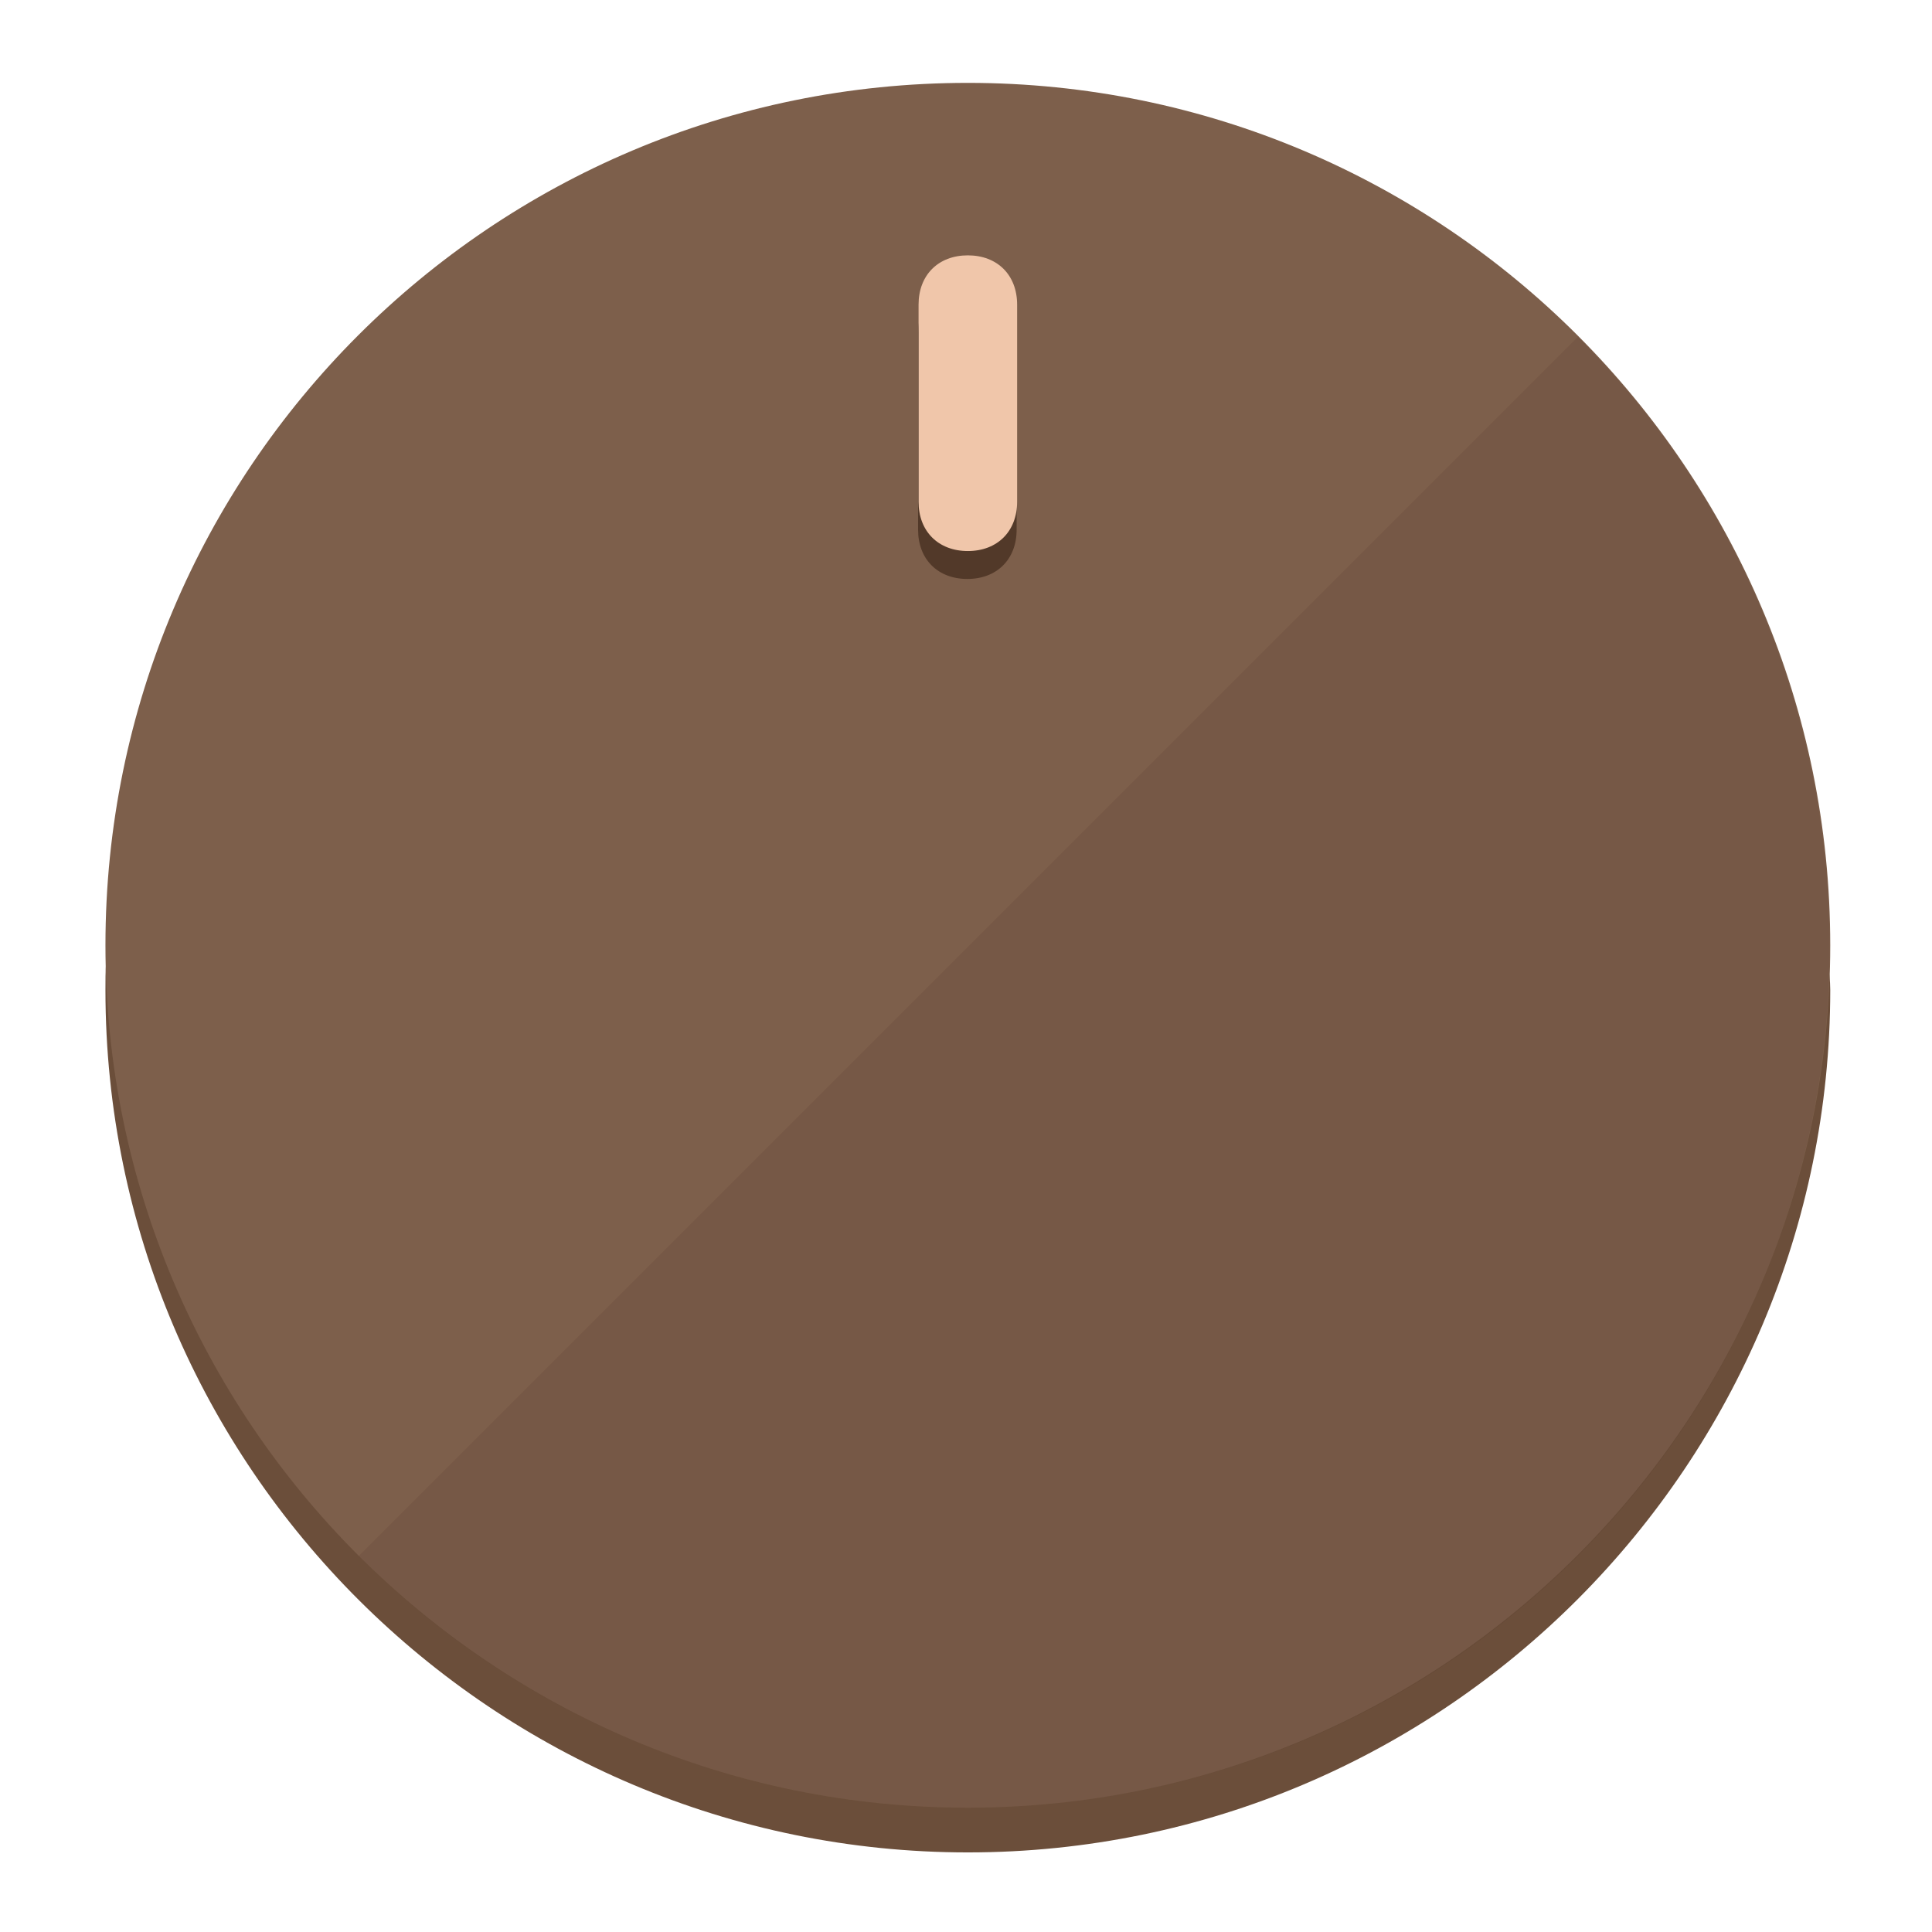
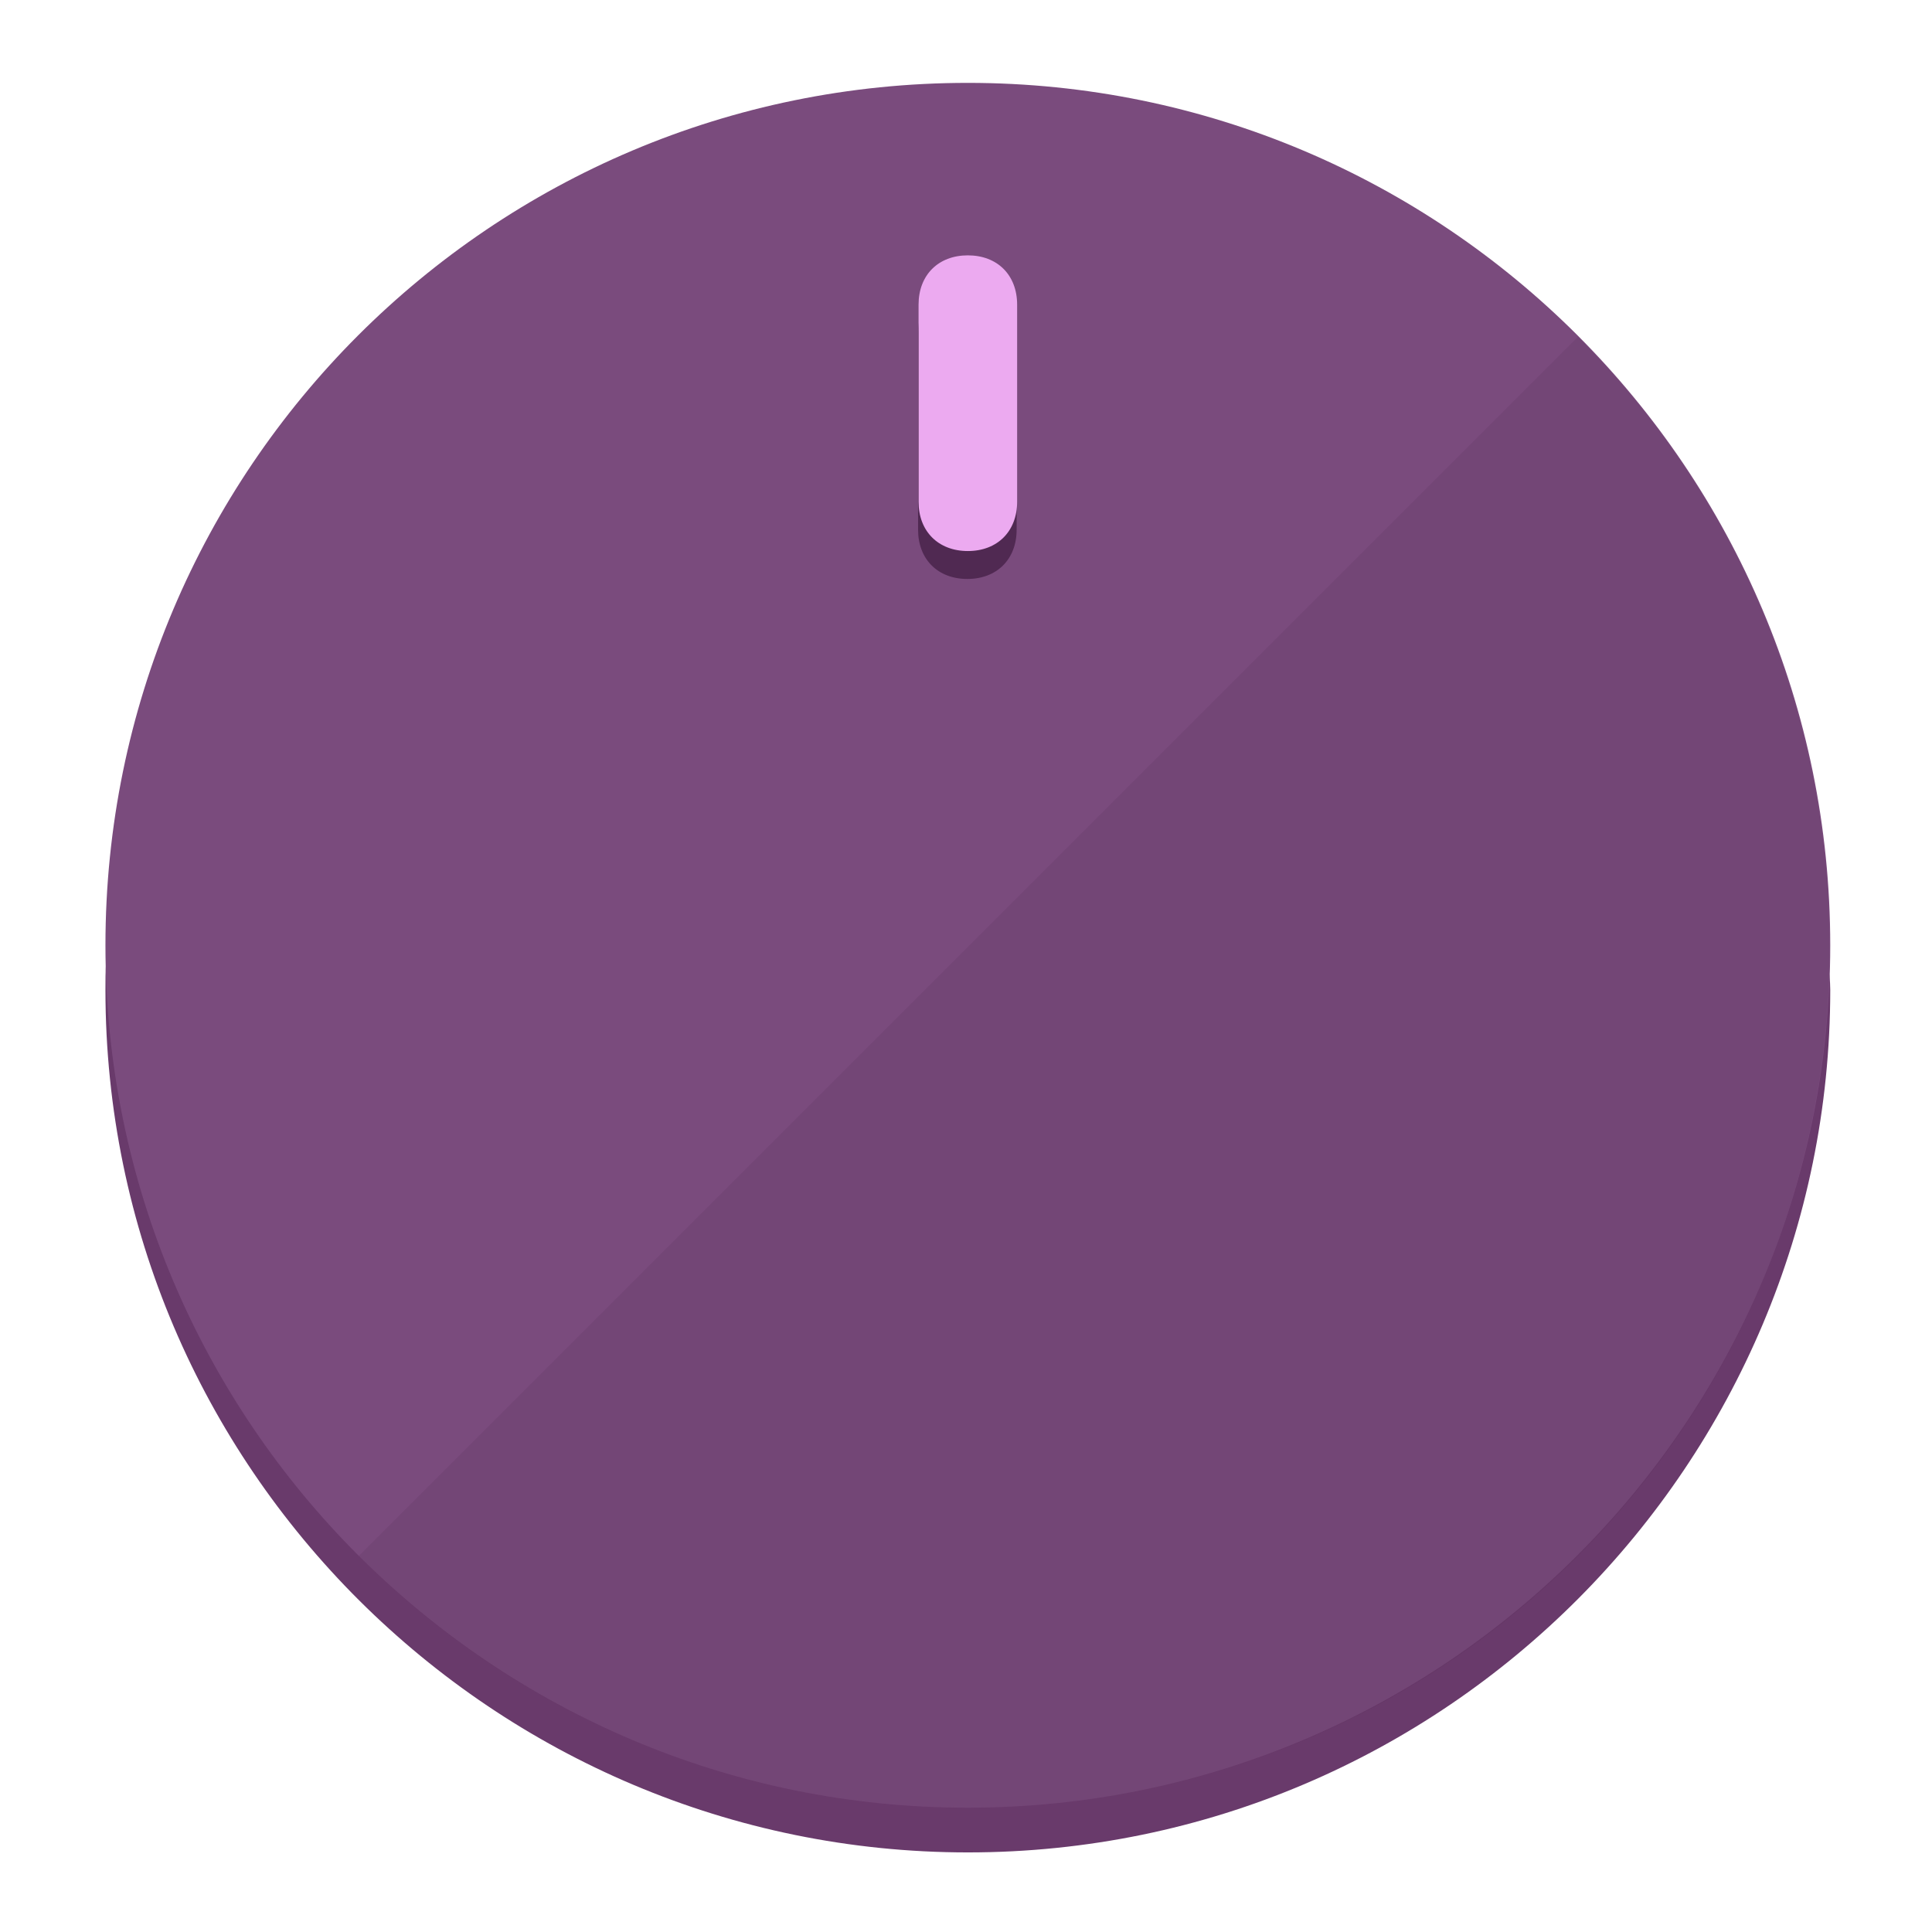
<svg xmlns="http://www.w3.org/2000/svg" height="120px" width="120px" version="1.1" id="Layer_1" viewBox="0 0 496.8 496.8" xml:space="preserve">
  <defs id="defs23" />
  <g id="g3158">
-     <path style="display:inline;fill:#6B4E3A;fill-opacity:1;stroke-width:1.584" d="m 248.875,445.92 c 116.582,0 212.89,-91.238 220.493,-205.286 0,5.069 1.267,8.87 1.267,13.939 0,121.651 -98.842,221.76 -221.76,221.76 -121.651,0 -221.76,-98.842 -221.76,-221.76 0,-5.069 0,-8.87 1.267,-13.939 7.603,114.048 103.91,205.286 220.493,205.286 z" id="path8" />
-     <circle style="display:inline;fill:#7D5F4B;fill-opacity:1;stroke-width:1.584" cx="248.875" cy="243.071" r="221.76" id="circle12" />
-     <path style="display:inline;fill:#523929;fill-opacity:0.154;stroke-width:1.587" d="m 405.744,86.606 c 86.308,86.308 86.308,227.193 0,313.5 -86.308,86.308 -227.193,86.308 -313.5,0" id="path14" />
+     <path style="display:inline;fill:#693A6B;fill-opacity:1;stroke-width:1.584" d="m 248.875,445.92 c 116.582,0 212.89,-91.238 220.493,-205.286 0,5.069 1.267,8.87 1.267,13.939 0,121.651 -98.842,221.76 -221.76,221.76 -121.651,0 -221.76,-98.842 -221.76,-221.76 0,-5.069 0,-8.87 1.267,-13.939 7.603,114.048 103.91,205.286 220.493,205.286 z" id="path8" />
+     <circle style="display:inline;fill:#7A4B7D;fill-opacity:1;stroke-width:1.584" cx="248.875" cy="243.071" r="221.76" id="circle12" />
+     <path style="display:inline;fill:#502952;fill-opacity:0.154;stroke-width:1.587" d="m 405.744,86.606 c 86.308,86.308 86.308,227.193 0,313.5 -86.308,86.308 -227.193,86.308 -313.5,0" id="path14" />
  </g>
  <g id="g3198">
    <circle style="display:none;fill:#000000;fill-opacity:0;stroke-width:1.584" cx="248.467" cy="243.582" r="221.76" id="circle12-3" />
-     <path style="display:inline;fill:#523929;fill-opacity:1;stroke-width:1.584" d="m 261.42,136.204 c 0,7.603 -5.069,12.672 -12.672,12.672 v 0 c -7.603,0 -12.672,-5.069 -12.672,-12.672 l -1e-5,-50.688 c 3e-5,-7.603 5.069,-12.672 12.672,-12.672 v 0 c 7.603,-1.4e-5 12.672,5.069 12.672,12.672 z" id="path3789" />
-     <path style="display:inline;fill:#F0C6AA;stroke-width:1.584" d="m 261.547,129.023 c -10e-6,7.603 -5.069,12.672 -12.672,12.672 v 0 c -7.603,1e-5 -12.672,-5.069 -12.672,-12.672 l 10e-6,-50.688 c -10e-6,-7.603 5.069,-12.672 12.672,-12.672 v 0 c 7.603,-3e-6 12.672,5.069 12.672,12.672 z" id="path915" />
+     <path style="display:inline;fill:#502952;fill-opacity:1;stroke-width:1.584" d="m 261.42,136.204 c 0,7.603 -5.069,12.672 -12.672,12.672 v 0 c -7.603,0 -12.672,-5.069 -12.672,-12.672 l -1e-5,-50.688 c 3e-5,-7.603 5.069,-12.672 12.672,-12.672 v 0 c 7.603,-1.4e-5 12.672,5.069 12.672,12.672 z" id="path3789" />
+     <path style="display:inline;fill:#ECAAF0;stroke-width:1.584" d="m 261.547,129.023 c -10e-6,7.603 -5.069,12.672 -12.672,12.672 v 0 c -7.603,1e-5 -12.672,-5.069 -12.672,-12.672 l 10e-6,-50.688 c -10e-6,-7.603 5.069,-12.672 12.672,-12.672 v 0 c 7.603,-3e-6 12.672,5.069 12.672,12.672 z" id="path915" />
  </g>
</svg>
